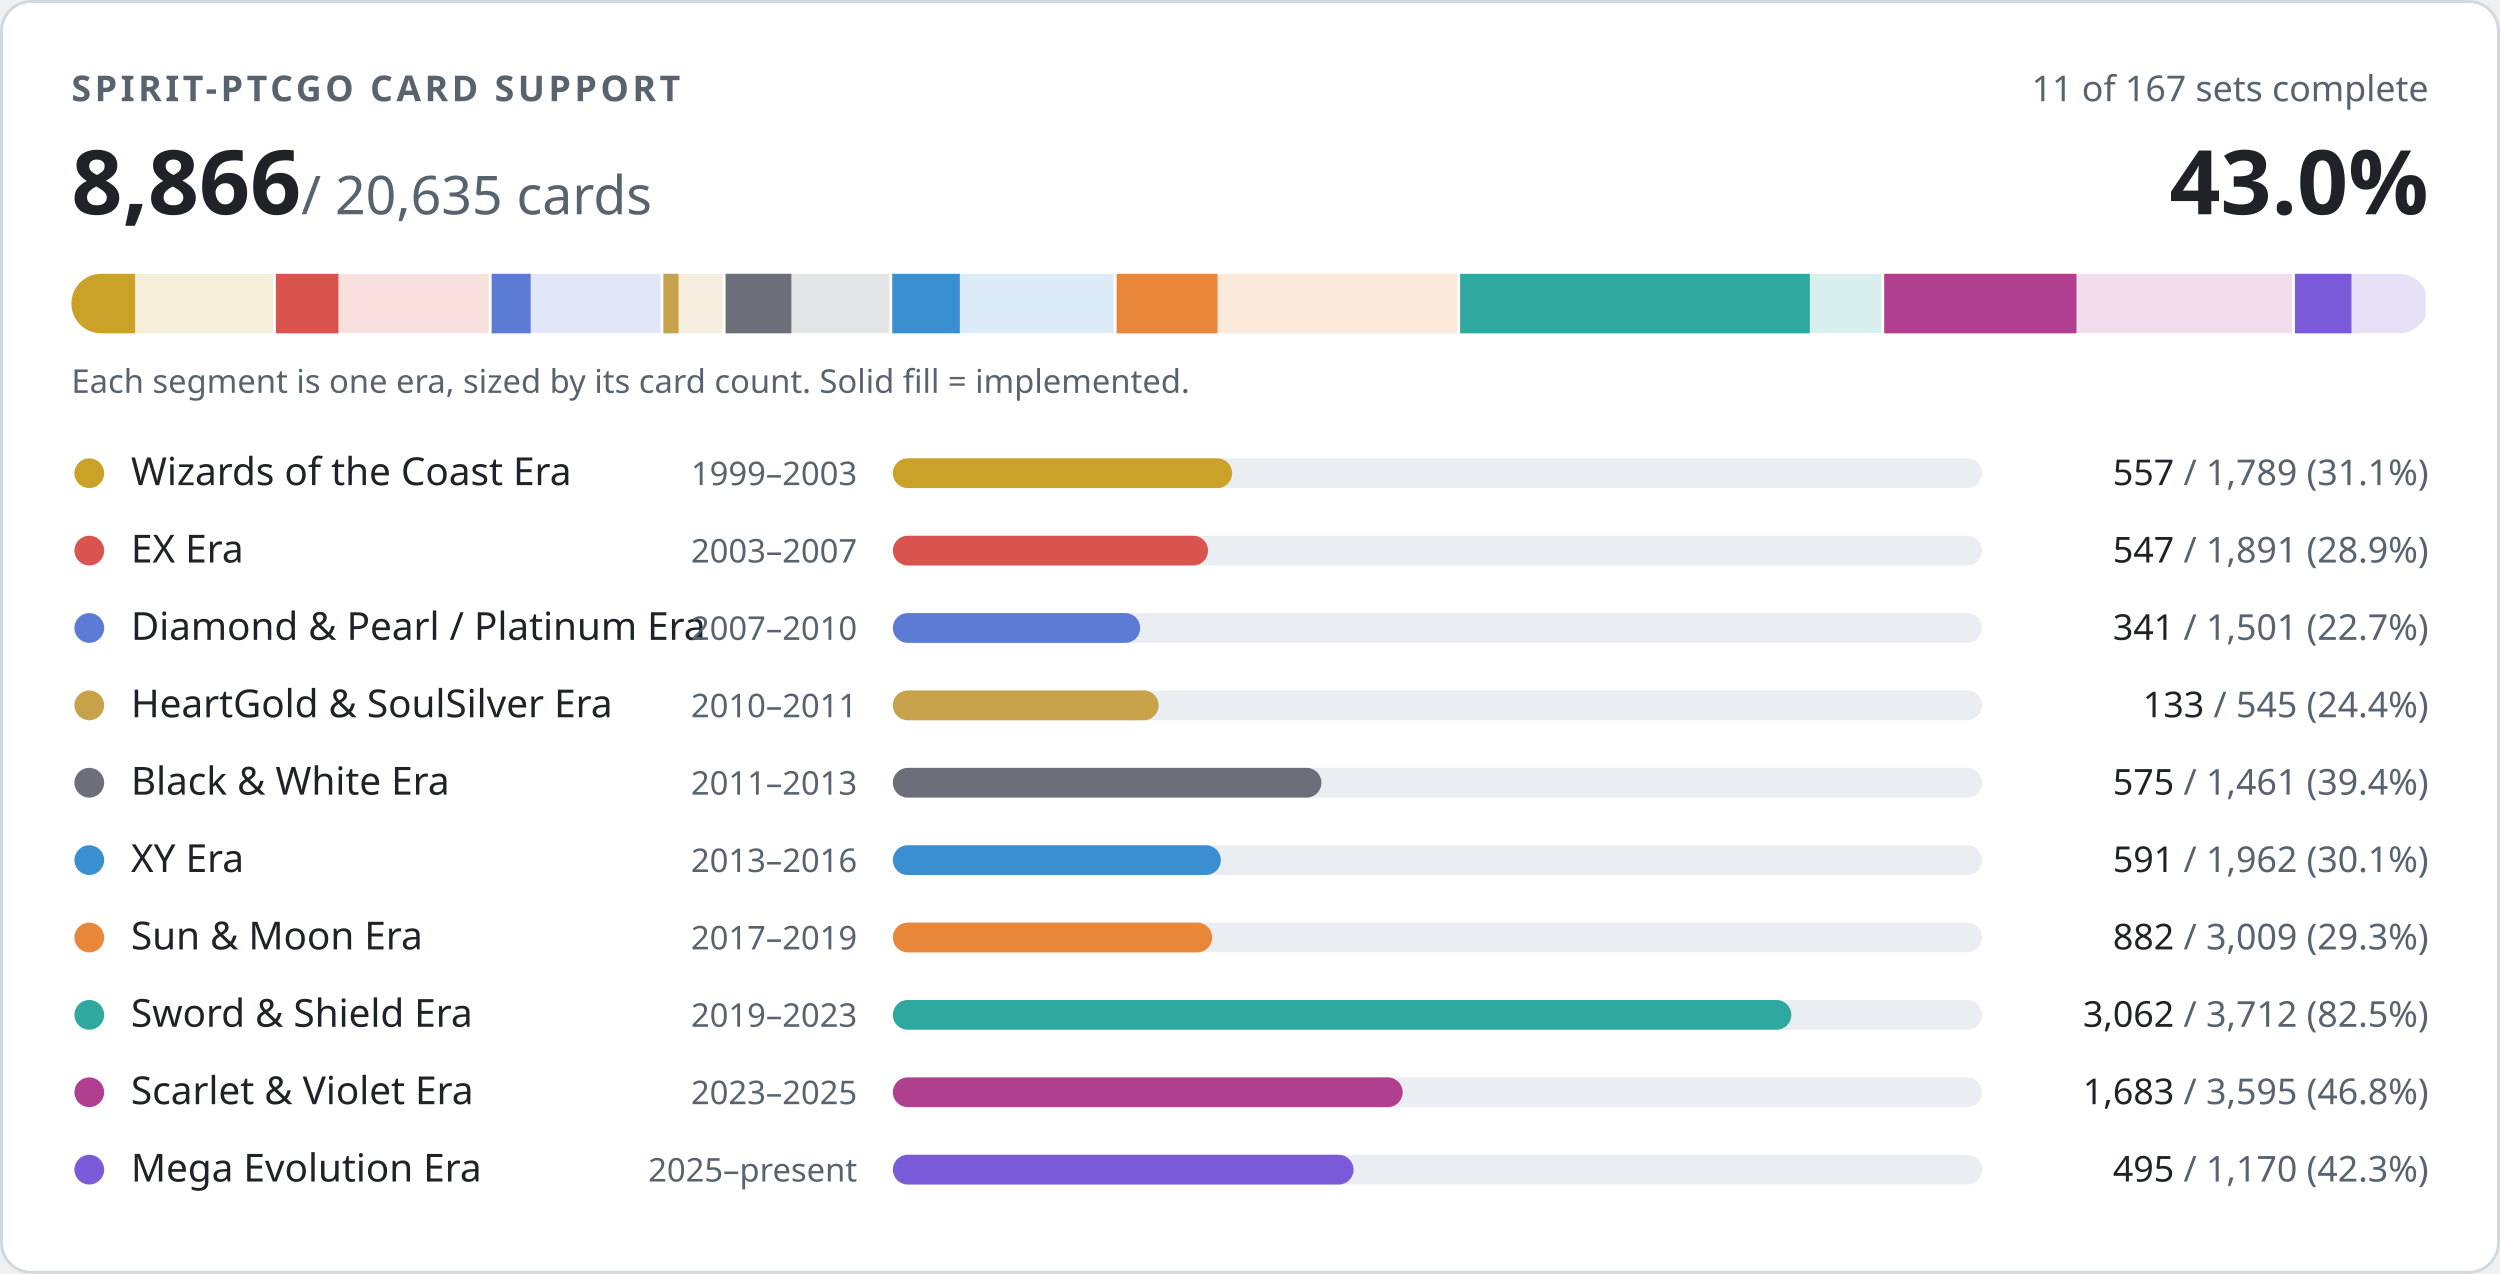
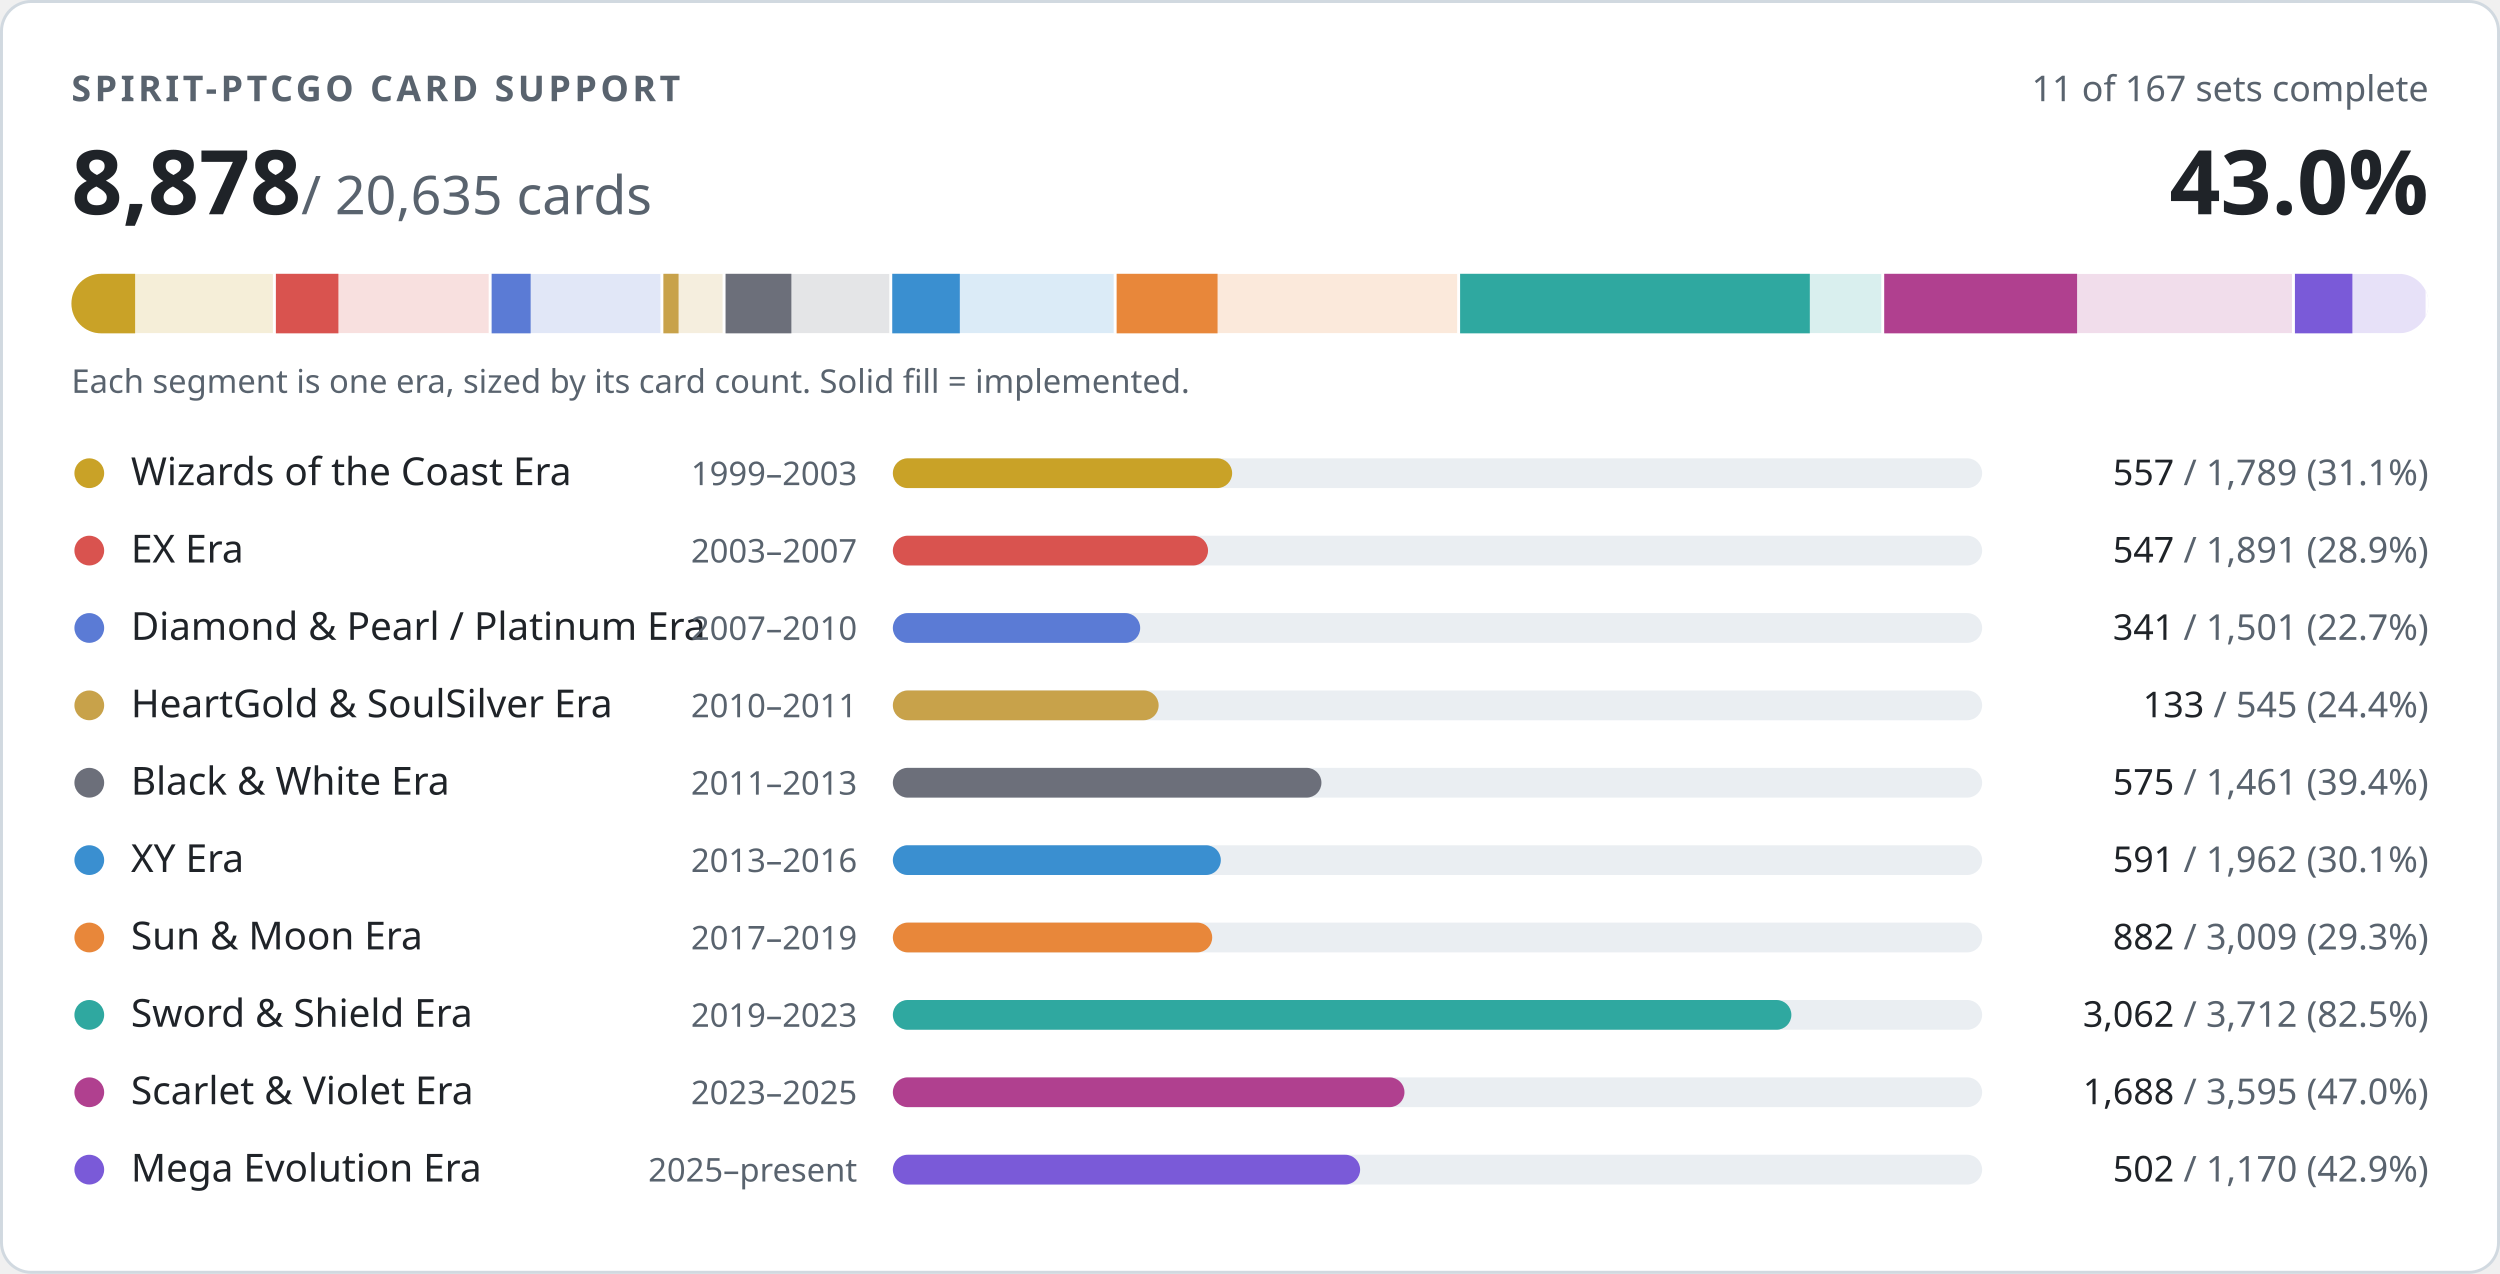
- <svg xmlns="http://www.w3.org/2000/svg" width="840" height="428" viewBox="0 0 840 428" role="img" aria-label="PTCGO Revival card support: 8866 of 20635 cards implemented">
+ <svg xmlns="http://www.w3.org/2000/svg" width="840" height="428" viewBox="0 0 840 428" role="img" aria-label="PTCGO Revival card support: 8878 of 20635 cards implemented">
  <style>
.t{fill:#1f2328}.m{fill:#59636e}.trk{fill:#eaeef2}.bd{stroke:#d1d9e0}.bg{fill:#ffffff}
@media (prefers-color-scheme:dark){.t{fill:#f0f6fc}.m{fill:#9198a1}.trk{fill:#262c36}.bd{stroke:#3d444d}.bg{fill:#0d1117}}
text{font-family:-apple-system,BlinkMacSystemFont,'Segoe UI','Noto Sans',Helvetica,Arial,sans-serif;font-variant-numeric:tabular-nums}
</style>
  <rect class="bg bd" x="0.5" y="0.5" width="839" height="427" rx="10" stroke-width="1" />
  <text class="m" x="24" y="34" font-size="12" font-weight="600" letter-spacing="1.2">SPIRIT-PTCGO CARD SUPPORT</text>
  <text class="m" x="816" y="34" font-size="12" text-anchor="end">11 of 167 sets complete</text>
-   <text class="t" x="24" y="72" font-size="30" font-weight="700">8,866<tspan class="m" font-size="18" font-weight="400"> / 20,635 cards</tspan>
+   <text class="t" x="24" y="72" font-size="30" font-weight="700">8,878<tspan class="m" font-size="18" font-weight="400"> / 20,635 cards</tspan>
  </text>
  <text class="t" x="816" y="72" font-size="30" font-weight="700" text-anchor="end">43.0%</text>
  <clipPath id="strip">
    <rect x="24" y="92" width="792" height="20" rx="10" />
  </clipPath>
  <g clip-path="url(#strip)">
    <rect x="24.0" y="92" width="68.7" height="20" fill="#c9a227" opacity="0.18" />
    <rect x="24.0" y="92" width="21.4" height="20" fill="#c9a227" />
    <rect x="91.7" y="92" width="2" height="20" class="bg" />
    <rect x="92.7" y="92" width="72.6" height="20" fill="#d9534f" opacity="0.18" />
    <rect x="92.7" y="92" width="21.0" height="20" fill="#d9534f" />
    <rect x="164.2" y="92" width="2" height="20" class="bg" />
    <rect x="165.2" y="92" width="57.6" height="20" fill="#5b7bd5" opacity="0.18" />
    <rect x="165.2" y="92" width="13.1" height="20" fill="#5b7bd5" />
    <rect x="221.9" y="92" width="2" height="20" class="bg" />
    <rect x="222.9" y="92" width="20.9" height="20" fill="#c8a24a" opacity="0.18" />
    <rect x="222.9" y="92" width="5.1" height="20" fill="#c8a24a" />
    <rect x="242.8" y="92" width="2" height="20" class="bg" />
    <rect x="243.8" y="92" width="56.1" height="20" fill="#6c6f7a" opacity="0.18" />
    <rect x="243.8" y="92" width="22.1" height="20" fill="#6c6f7a" />
    <rect x="298.8" y="92" width="2" height="20" class="bg" />
    <rect x="299.8" y="92" width="75.3" height="20" fill="#3a8fd0" opacity="0.18" />
    <rect x="299.8" y="92" width="22.7" height="20" fill="#3a8fd0" />
    <rect x="374.2" y="92" width="2" height="20" class="bg" />
    <rect x="375.2" y="92" width="115.5" height="20" fill="#e8873a" opacity="0.18" />
    <rect x="375.2" y="92" width="33.9" height="20" fill="#e8873a" />
    <rect x="489.6" y="92" width="2" height="20" class="bg" />
    <rect x="490.6" y="92" width="142.5" height="20" fill="#2fa8a0" opacity="0.18" />
    <rect x="490.6" y="92" width="117.5" height="20" fill="#2fa8a0" />
    <rect x="632.1" y="92" width="2" height="20" class="bg" />
    <rect x="633.1" y="92" width="138.0" height="20" fill="#b0408f" opacity="0.18" />
-     <rect x="633.1" y="92" width="64.6" height="20" fill="#b0408f" />
+     <rect x="633.1" y="92" width="64.8" height="20" fill="#b0408f" />
    <rect x="770.1" y="92" width="2" height="20" class="bg" />
    <rect x="771.1" y="92" width="44.9" height="20" fill="#7a5ad8" opacity="0.18" />
-     <rect x="771.1" y="92" width="19.0" height="20" fill="#7a5ad8" />
+     <rect x="771.1" y="92" width="19.3" height="20" fill="#7a5ad8" />
    <rect x="815.0" y="92" width="2" height="20" class="bg" />
  </g>
  <text class="m" x="24" y="132" font-size="11">Each segment is one era, sized by its card count. Solid fill = implemented.</text>
  <circle cx="30" cy="159" r="5" fill="#c9a227" />
  <text class="t" x="44" y="163" font-size="13">Wizards of the Coast Era</text>
  <text class="m" x="288" y="163" font-size="11" text-anchor="end">1999–2003</text>
  <rect class="trk" x="300" y="154" width="366" height="10" rx="5" />
  <rect x="300" y="154" width="114.0" height="10" rx="5" fill="#c9a227" />
  <text class="m" x="816" y="163" font-size="12" text-anchor="end">
    <tspan class="t">557</tspan> / 1,789 (31.1%)</text>
  <circle cx="30" cy="185" r="5" fill="#d9534f" />
  <text class="t" x="44" y="189" font-size="13">EX Era</text>
  <text class="m" x="288" y="189" font-size="11" text-anchor="end">2003–2007</text>
  <rect class="trk" x="300" y="180" width="366" height="10" rx="5" />
  <rect x="300" y="180" width="105.9" height="10" rx="5" fill="#d9534f" />
  <text class="m" x="816" y="189" font-size="12" text-anchor="end">
    <tspan class="t">547</tspan> / 1,891 (28.9%)</text>
  <circle cx="30" cy="211" r="5" fill="#5b7bd5" />
  <text class="t" x="44" y="215" font-size="13">Diamond &amp; Pearl / Platinum Era</text>
  <text class="m" x="288" y="215" font-size="11" text-anchor="end">2007–2010</text>
  <rect class="trk" x="300" y="206" width="366" height="10" rx="5" />
  <rect x="300" y="206" width="83.1" height="10" rx="5" fill="#5b7bd5" />
  <text class="m" x="816" y="215" font-size="12" text-anchor="end">
    <tspan class="t">341</tspan> / 1,501 (22.7%)</text>
  <circle cx="30" cy="237" r="5" fill="#c8a24a" />
  <text class="t" x="44" y="241" font-size="13">HeartGold &amp; SoulSilver Era</text>
  <text class="m" x="288" y="241" font-size="11" text-anchor="end">2010–2011</text>
  <rect class="trk" x="300" y="232" width="366" height="10" rx="5" />
  <rect x="300" y="232" width="89.3" height="10" rx="5" fill="#c8a24a" />
  <text class="m" x="816" y="241" font-size="12" text-anchor="end">
    <tspan class="t">133</tspan> / 545 (24.4%)</text>
  <circle cx="30" cy="263" r="5" fill="#6c6f7a" />
  <text class="t" x="44" y="267" font-size="13">Black &amp; White Era</text>
  <text class="m" x="288" y="267" font-size="11" text-anchor="end">2011–2013</text>
  <rect class="trk" x="300" y="258" width="366" height="10" rx="5" />
  <rect x="300" y="258" width="144.0" height="10" rx="5" fill="#6c6f7a" />
  <text class="m" x="816" y="267" font-size="12" text-anchor="end">
    <tspan class="t">575</tspan> / 1,461 (39.4%)</text>
  <circle cx="30" cy="289" r="5" fill="#3a8fd0" />
  <text class="t" x="44" y="293" font-size="13">XY Era</text>
  <text class="m" x="288" y="293" font-size="11" text-anchor="end">2013–2016</text>
  <rect class="trk" x="300" y="284" width="366" height="10" rx="5" />
  <rect x="300" y="284" width="110.2" height="10" rx="5" fill="#3a8fd0" />
  <text class="m" x="816" y="293" font-size="12" text-anchor="end">
    <tspan class="t">591</tspan> / 1,962 (30.1%)</text>
  <circle cx="30" cy="315" r="5" fill="#e8873a" />
  <text class="t" x="44" y="319" font-size="13">Sun &amp; Moon Era</text>
  <text class="m" x="288" y="319" font-size="11" text-anchor="end">2017–2019</text>
  <rect class="trk" x="300" y="310" width="366" height="10" rx="5" />
  <rect x="300" y="310" width="107.3" height="10" rx="5" fill="#e8873a" />
  <text class="m" x="816" y="319" font-size="12" text-anchor="end">
    <tspan class="t">882</tspan> / 3,009 (29.3%)</text>
  <circle cx="30" cy="341" r="5" fill="#2fa8a0" />
  <text class="t" x="44" y="345" font-size="13">Sword &amp; Shield Era</text>
  <text class="m" x="288" y="345" font-size="11" text-anchor="end">2019–2023</text>
  <rect class="trk" x="300" y="336" width="366" height="10" rx="5" />
  <rect x="300" y="336" width="301.9" height="10" rx="5" fill="#2fa8a0" />
  <text class="m" x="816" y="345" font-size="12" text-anchor="end">
    <tspan class="t">3,062</tspan> / 3,712 (82.5%)</text>
  <circle cx="30" cy="367" r="5" fill="#b0408f" />
  <text class="t" x="44" y="371" font-size="13">Scarlet &amp; Violet Era</text>
  <text class="m" x="288" y="371" font-size="11" text-anchor="end">2023–2025</text>
  <rect class="trk" x="300" y="362" width="366" height="10" rx="5" />
-   <rect x="300" y="362" width="171.3" height="10" rx="5" fill="#b0408f" />
+   <rect x="300" y="362" width="171.9" height="10" rx="5" fill="#b0408f" />
  <text class="m" x="816" y="371" font-size="12" text-anchor="end">
-     <tspan class="t">1,683</tspan> / 3,595 (46.8%)</text>
+     <tspan class="t">1,688</tspan> / 3,595 (47.0%)</text>
  <circle cx="30" cy="393" r="5" fill="#7a5ad8" />
  <text class="t" x="44" y="397" font-size="13">Mega Evolution Era</text>
  <text class="m" x="288" y="397" font-size="11" text-anchor="end">2025–present</text>
  <rect class="trk" x="300" y="388" width="366" height="10" rx="5" />
-   <rect x="300" y="388" width="154.8" height="10" rx="5" fill="#7a5ad8" />
+   <rect x="300" y="388" width="157.0" height="10" rx="5" fill="#7a5ad8" />
  <text class="m" x="816" y="397" font-size="12" text-anchor="end">
-     <tspan class="t">495</tspan> / 1,170 (42.3%)</text>
+     <tspan class="t">502</tspan> / 1,170 (42.9%)</text>
</svg>
